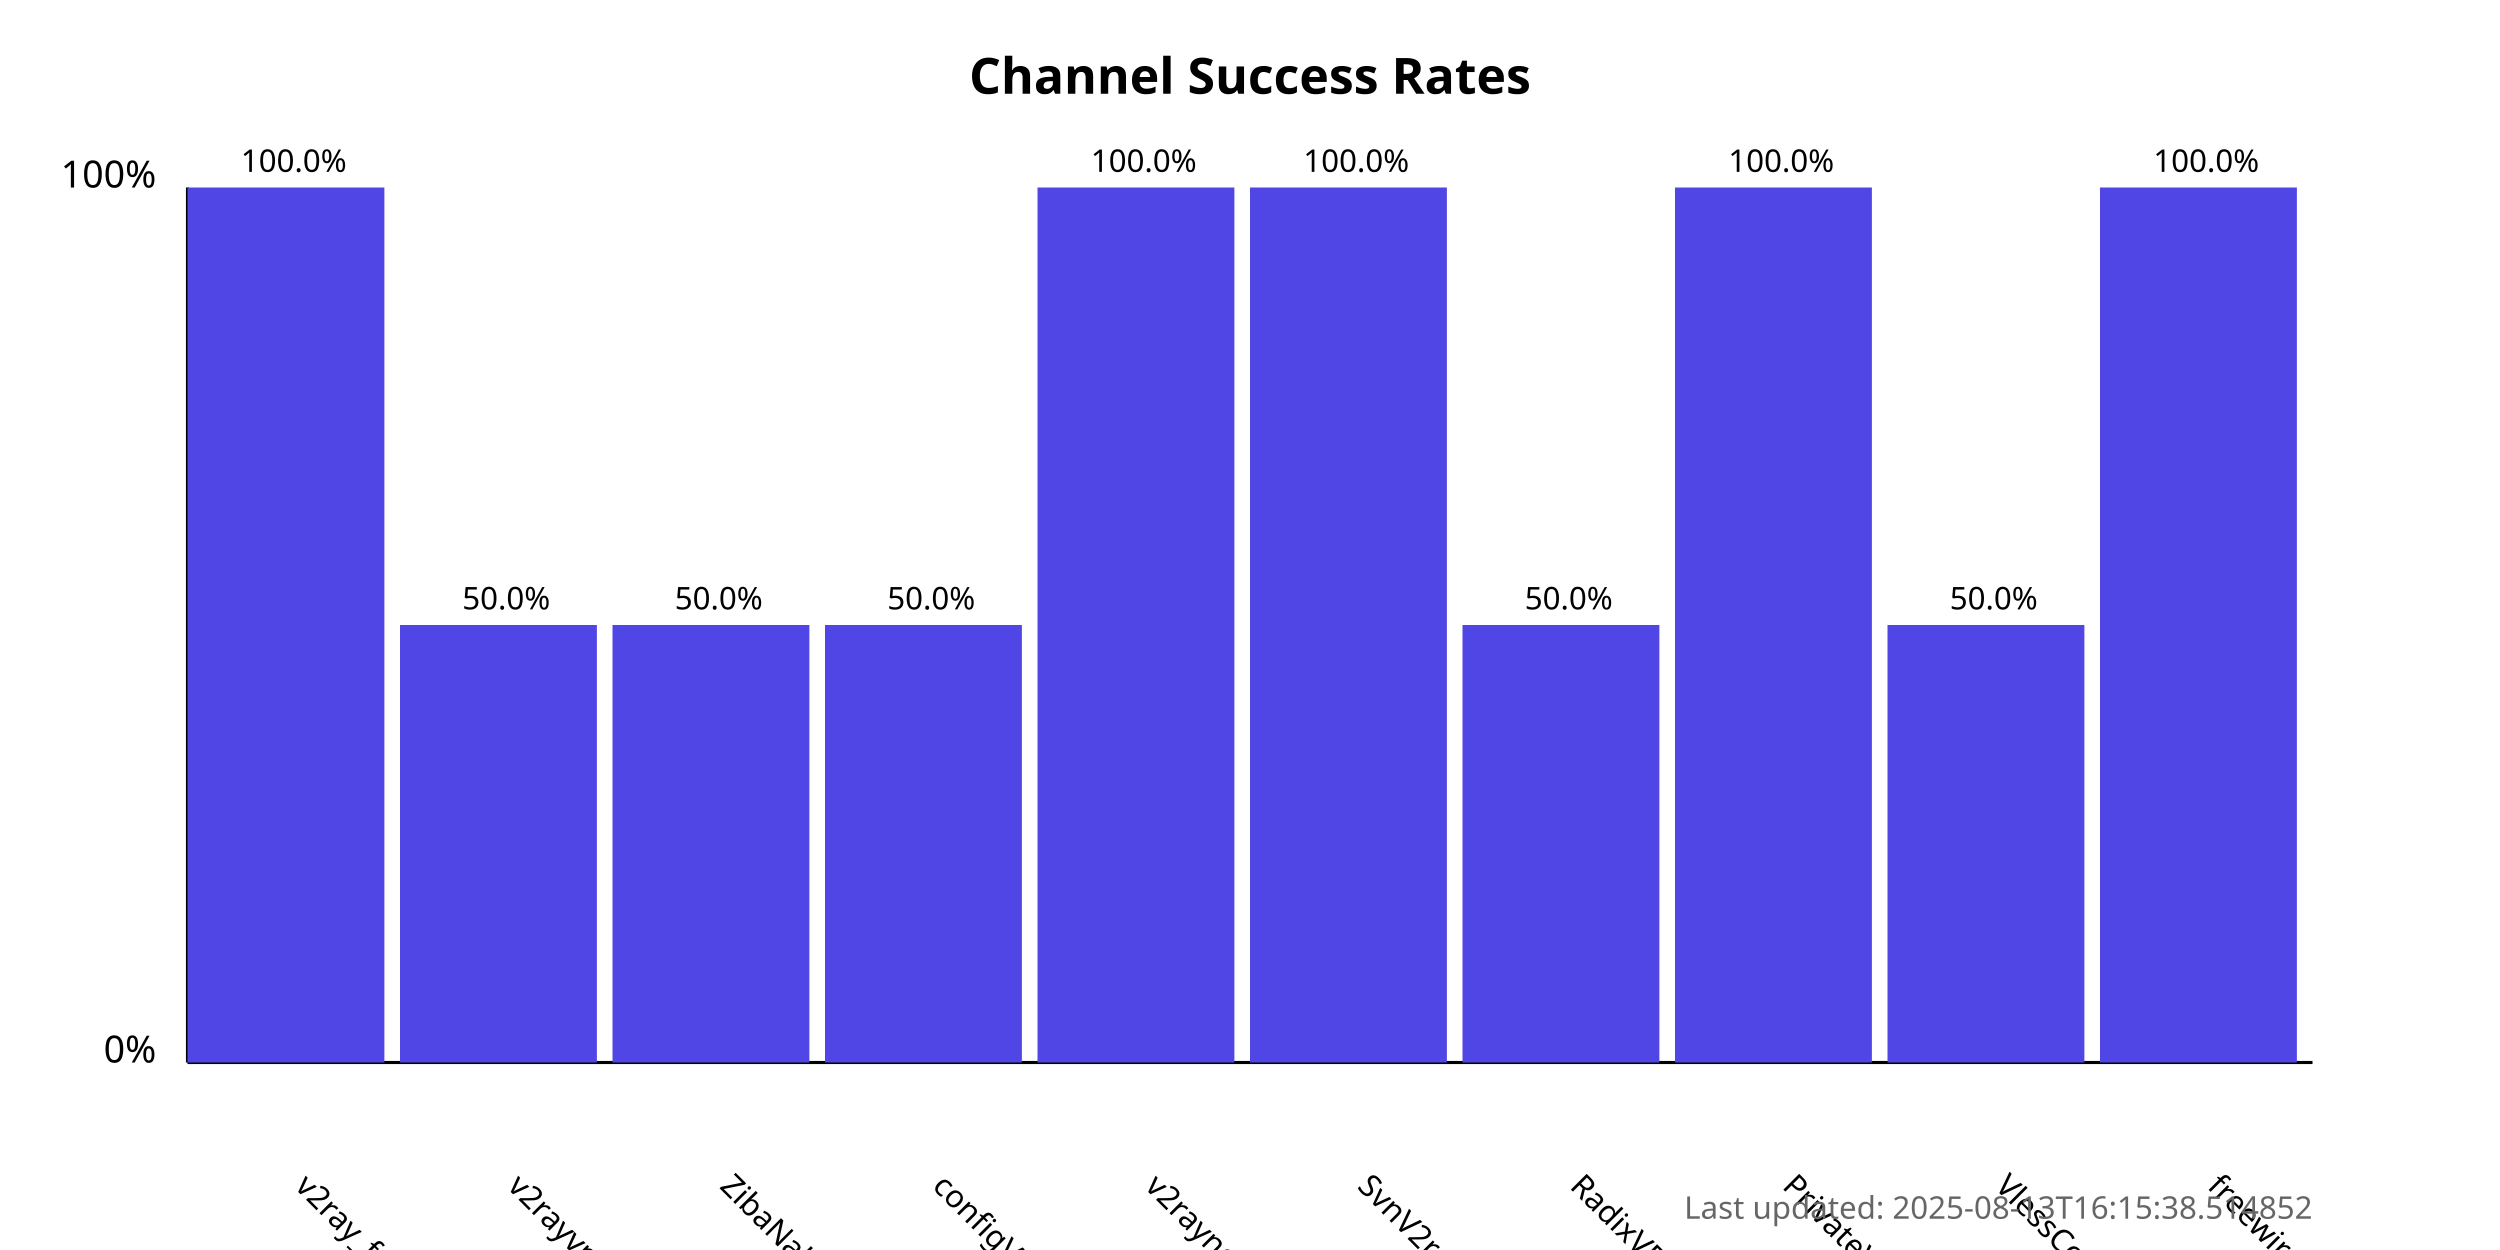
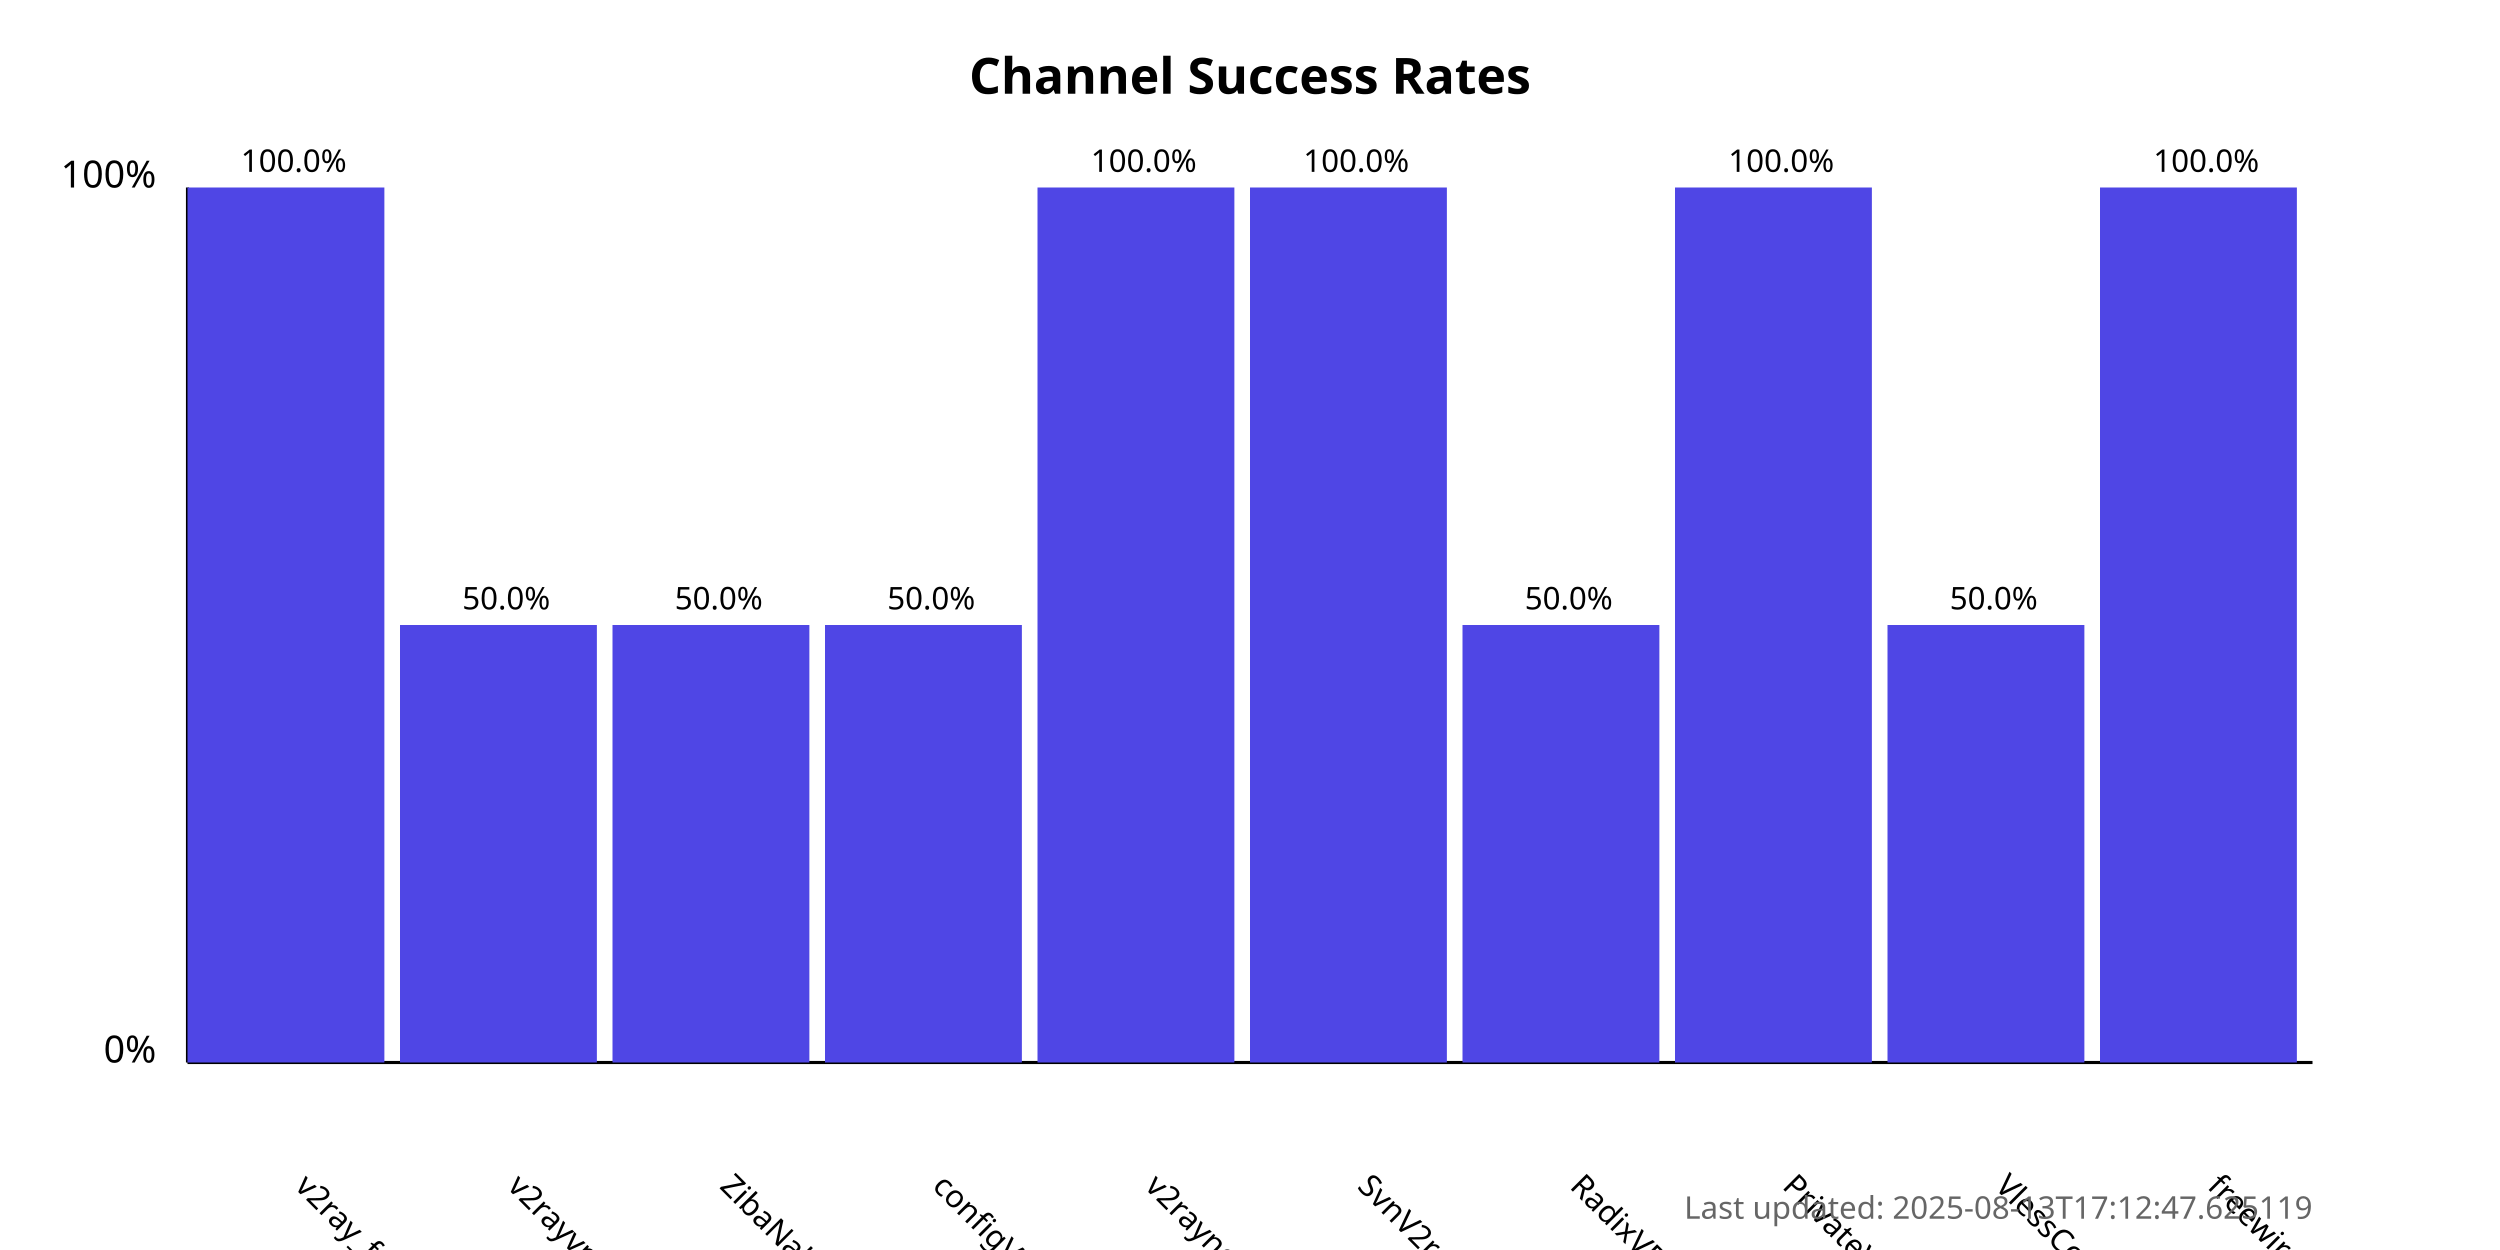
<svg xmlns="http://www.w3.org/2000/svg" width="800" height="400">
  <style>
            .chart-title { font: bold 16px sans-serif; }
            .axis-label { font: 12px sans-serif; }
            .tick-label { font: 10px sans-serif; }
            .bar { fill: #4f46e5; }
            .bar:hover { fill: #6366f1; }
            .timestamp { font: 10px sans-serif; fill: #666; }
        </style>
  <text x="400.0" y="30" text-anchor="middle" class="chart-title">
            Channel Success Rates
        </text>
  <line x1="60" y1="340" x2="60" y2="60" stroke="black" stroke-width="1" />
  <line x1="60" y1="340" x2="740" y2="340" stroke="black" stroke-width="1" />
  <text x="50" y="340" text-anchor="end" class="axis-label">0%</text>
  <text x="50" y="60" text-anchor="end" class="axis-label">100%</text>
  <g>
    <rect x="60" y="60.0" width="63.0" height="280.0" class="bar" />
    <text x="94.0" y="380" transform="rotate(45, 94.0, 380)" text-anchor="start" class="tick-label">
                v2ray_free_conf
            </text>
    <text x="94.0" y="55.0" text-anchor="middle" class="tick-label">
                100.0%
            </text>
  </g>
  <g>
    <rect x="128.0" y="200.0" width="63.0" height="140.0" class="bar" />
    <text x="162.0" y="380" transform="rotate(45, 162.0, 380)" text-anchor="start" class="tick-label">
                v2rayvpno
            </text>
    <text x="162.0" y="195.0" text-anchor="middle" class="tick-label">
                50.0%
            </text>
  </g>
  <g>
    <rect x="196.0" y="200.0" width="63.0" height="140.0" class="bar" />
    <text x="230.0" y="380" transform="rotate(45, 230.0, 380)" text-anchor="start" class="tick-label">
                ZibaNabz
            </text>
    <text x="230.0" y="195.0" text-anchor="middle" class="tick-label">
                50.0%
            </text>
  </g>
  <g>
    <rect x="264.0" y="200.0" width="63.0" height="140.0" class="bar" />
    <text x="298.0" y="380" transform="rotate(45, 298.0, 380)" text-anchor="start" class="tick-label">
                configV2rayForFree
            </text>
    <text x="298.0" y="195.0" text-anchor="middle" class="tick-label">
                50.0%
            </text>
  </g>
  <g>
    <rect x="332.0" y="60.0" width="63.0" height="280.0" class="bar" />
    <text x="366.0" y="380" transform="rotate(45, 366.0, 380)" text-anchor="start" class="tick-label">
                v2rayngvpn
            </text>
    <text x="366.0" y="55.0" text-anchor="middle" class="tick-label">
                100.0%
            </text>
  </g>
  <g>
    <rect x="400.0" y="60.0" width="63.0" height="280.0" class="bar" />
    <text x="434.0" y="380" transform="rotate(45, 434.0, 380)" text-anchor="start" class="tick-label">
                SvnV2ray
            </text>
    <text x="434.0" y="55.0" text-anchor="middle" class="tick-label">
                100.0%
            </text>
  </g>
  <g>
    <rect x="468.0" y="200.0" width="63.0" height="140.0" class="bar" />
    <text x="502.0" y="380" transform="rotate(45, 502.0, 380)" text-anchor="start" class="tick-label">
                RadixVPN
            </text>
    <text x="502.0" y="195.0" text-anchor="middle" class="tick-label">
                50.0%
            </text>
  </g>
  <g>
    <rect x="536.0" y="60.0" width="63.0" height="280.0" class="bar" />
    <text x="570.0" y="380" transform="rotate(45, 570.0, 380)" text-anchor="start" class="tick-label">
                PrivateVPNs
            </text>
    <text x="570.0" y="55.0" text-anchor="middle" class="tick-label">
                100.0%
            </text>
  </g>
  <g>
    <rect x="604.0" y="200.0" width="63.0" height="140.0" class="bar" />
    <text x="638.0" y="380" transform="rotate(45, 638.0, 380)" text-anchor="start" class="tick-label">
                VlessConfig
            </text>
    <text x="638.0" y="195.0" text-anchor="middle" class="tick-label">
                50.0%
            </text>
  </g>
  <g>
    <rect x="672.0" y="60.0" width="63.0" height="280.0" class="bar" />
    <text x="706.0" y="380" transform="rotate(45, 706.0, 380)" text-anchor="start" class="tick-label">
                freewireguard
            </text>
    <text x="706.0" y="55.0" text-anchor="middle" class="tick-label">
                100.0%
            </text>
  </g>
  <text x="740" y="390" text-anchor="end" class="timestamp">
-             Last updated: 2025-08-13T16:15:38.514852
+             Last updated: 2025-08-13T17:12:47.625119
        </text>
</svg>
